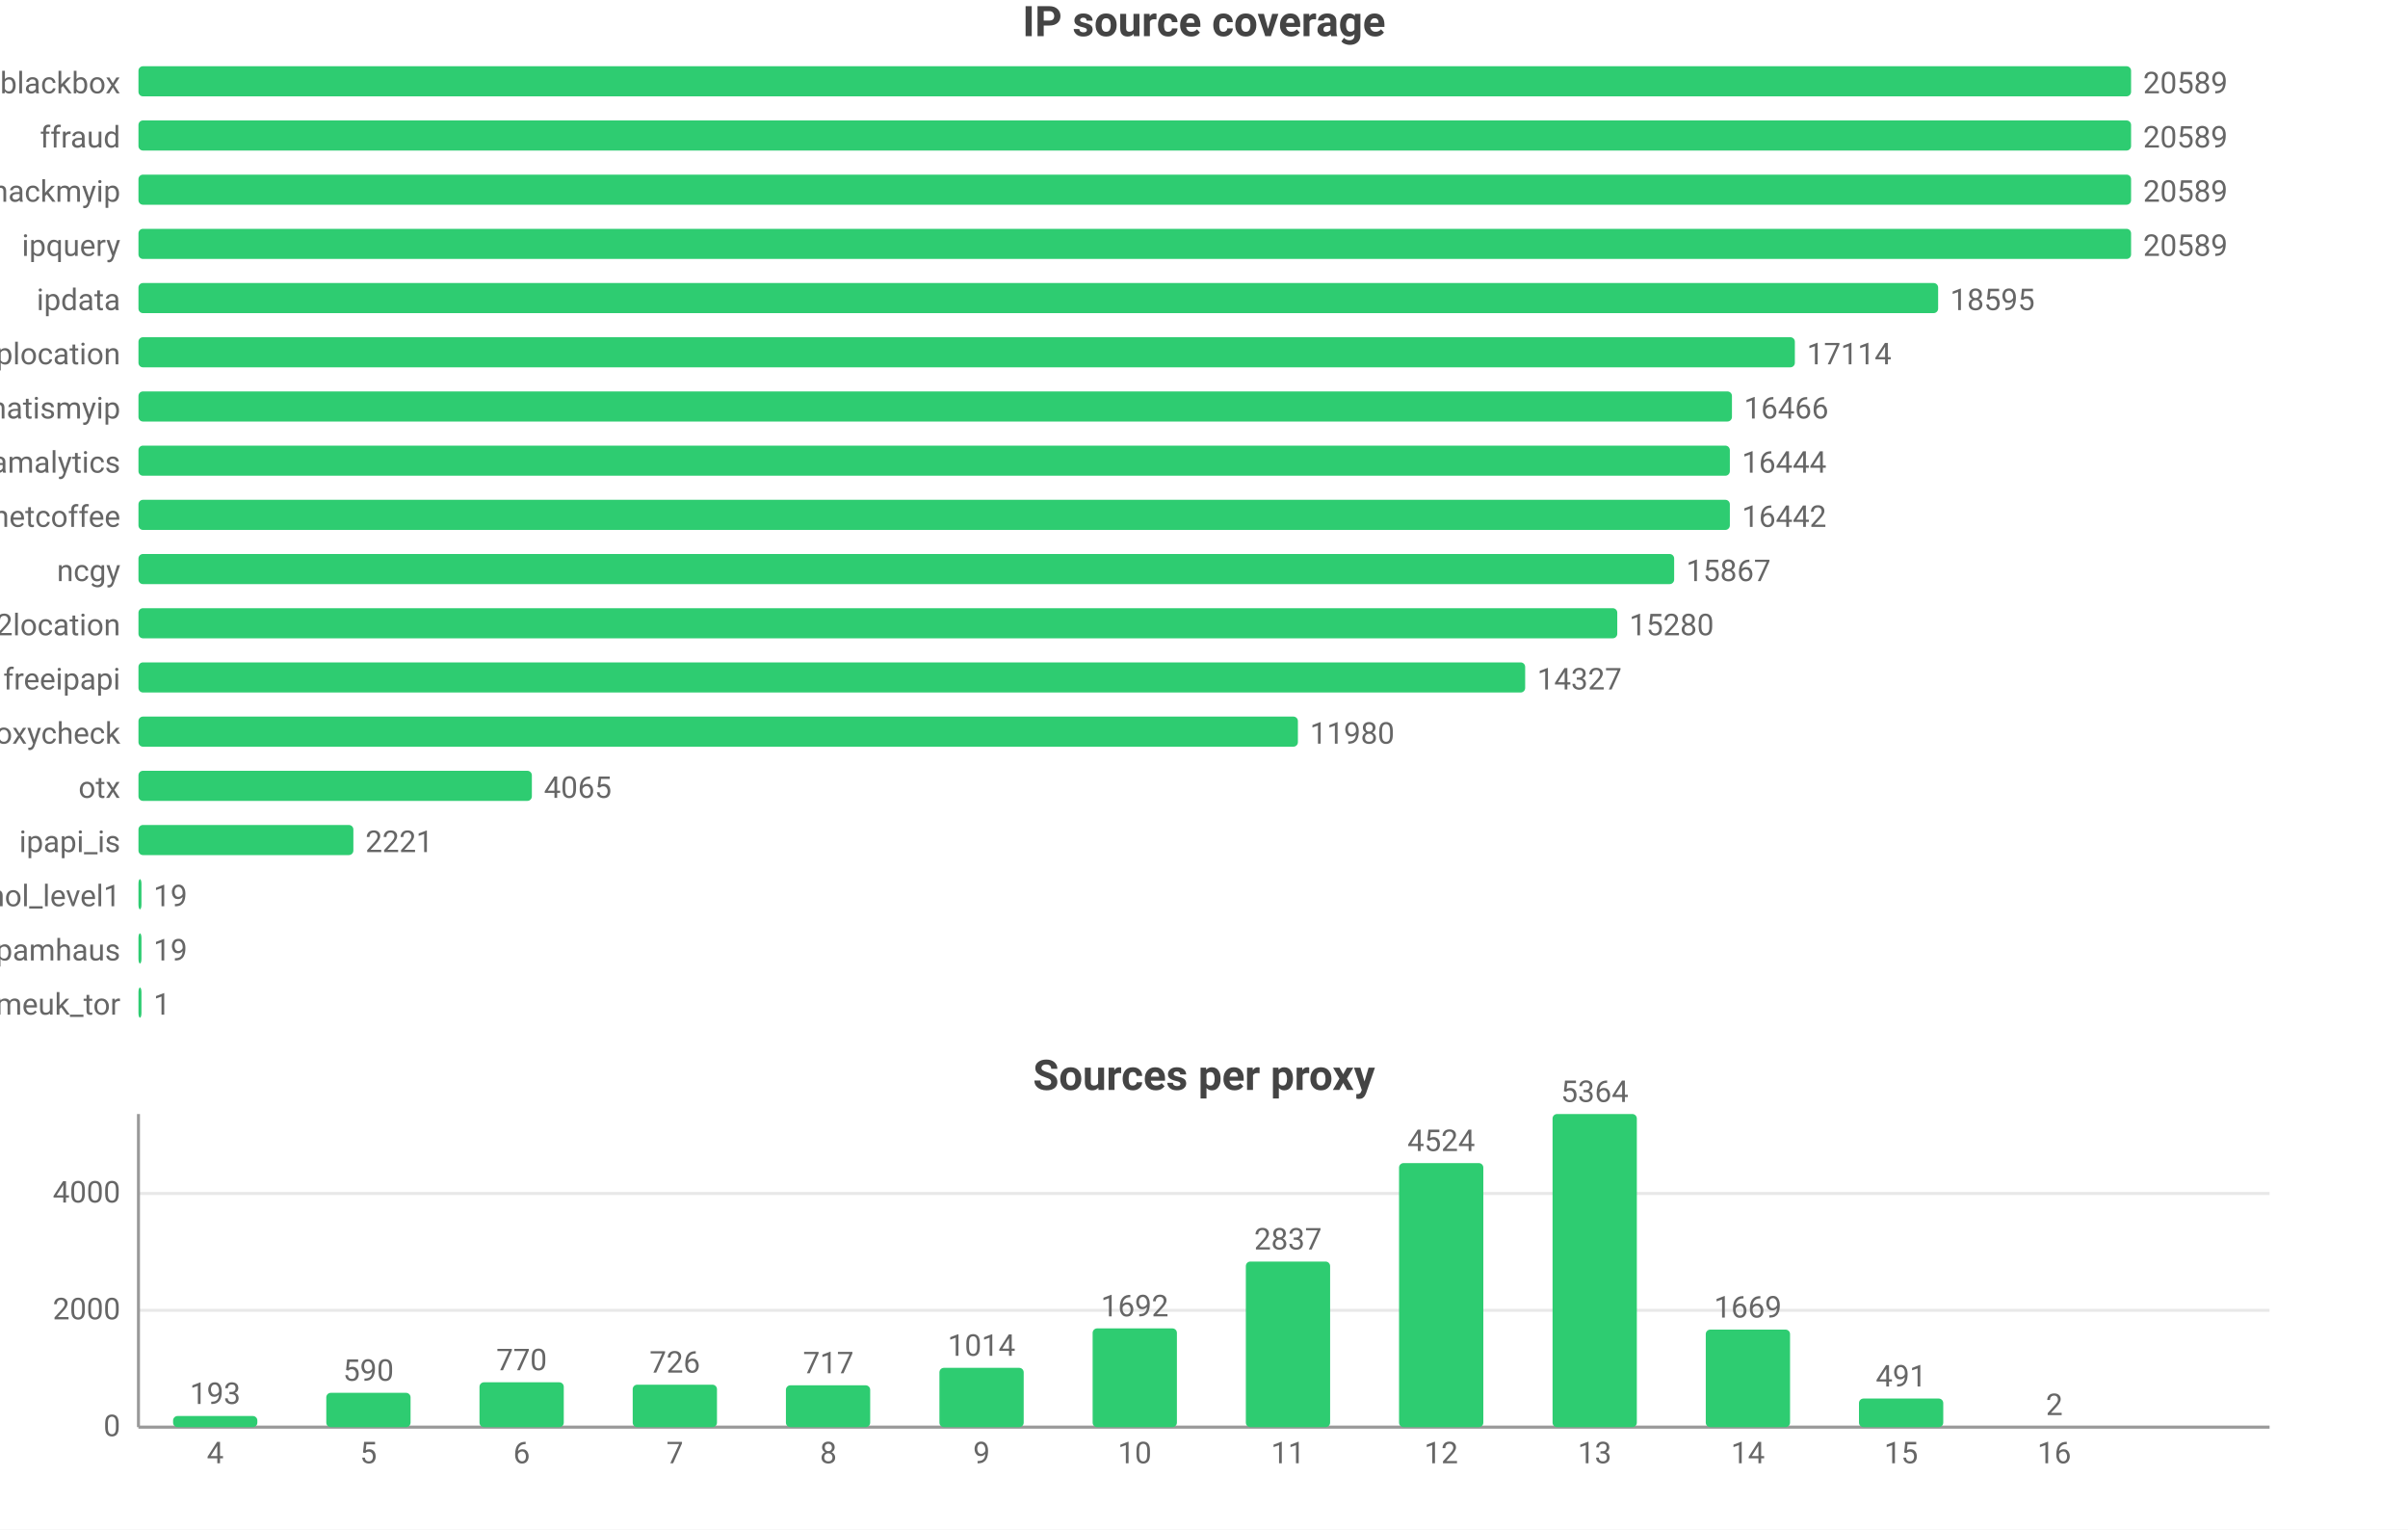
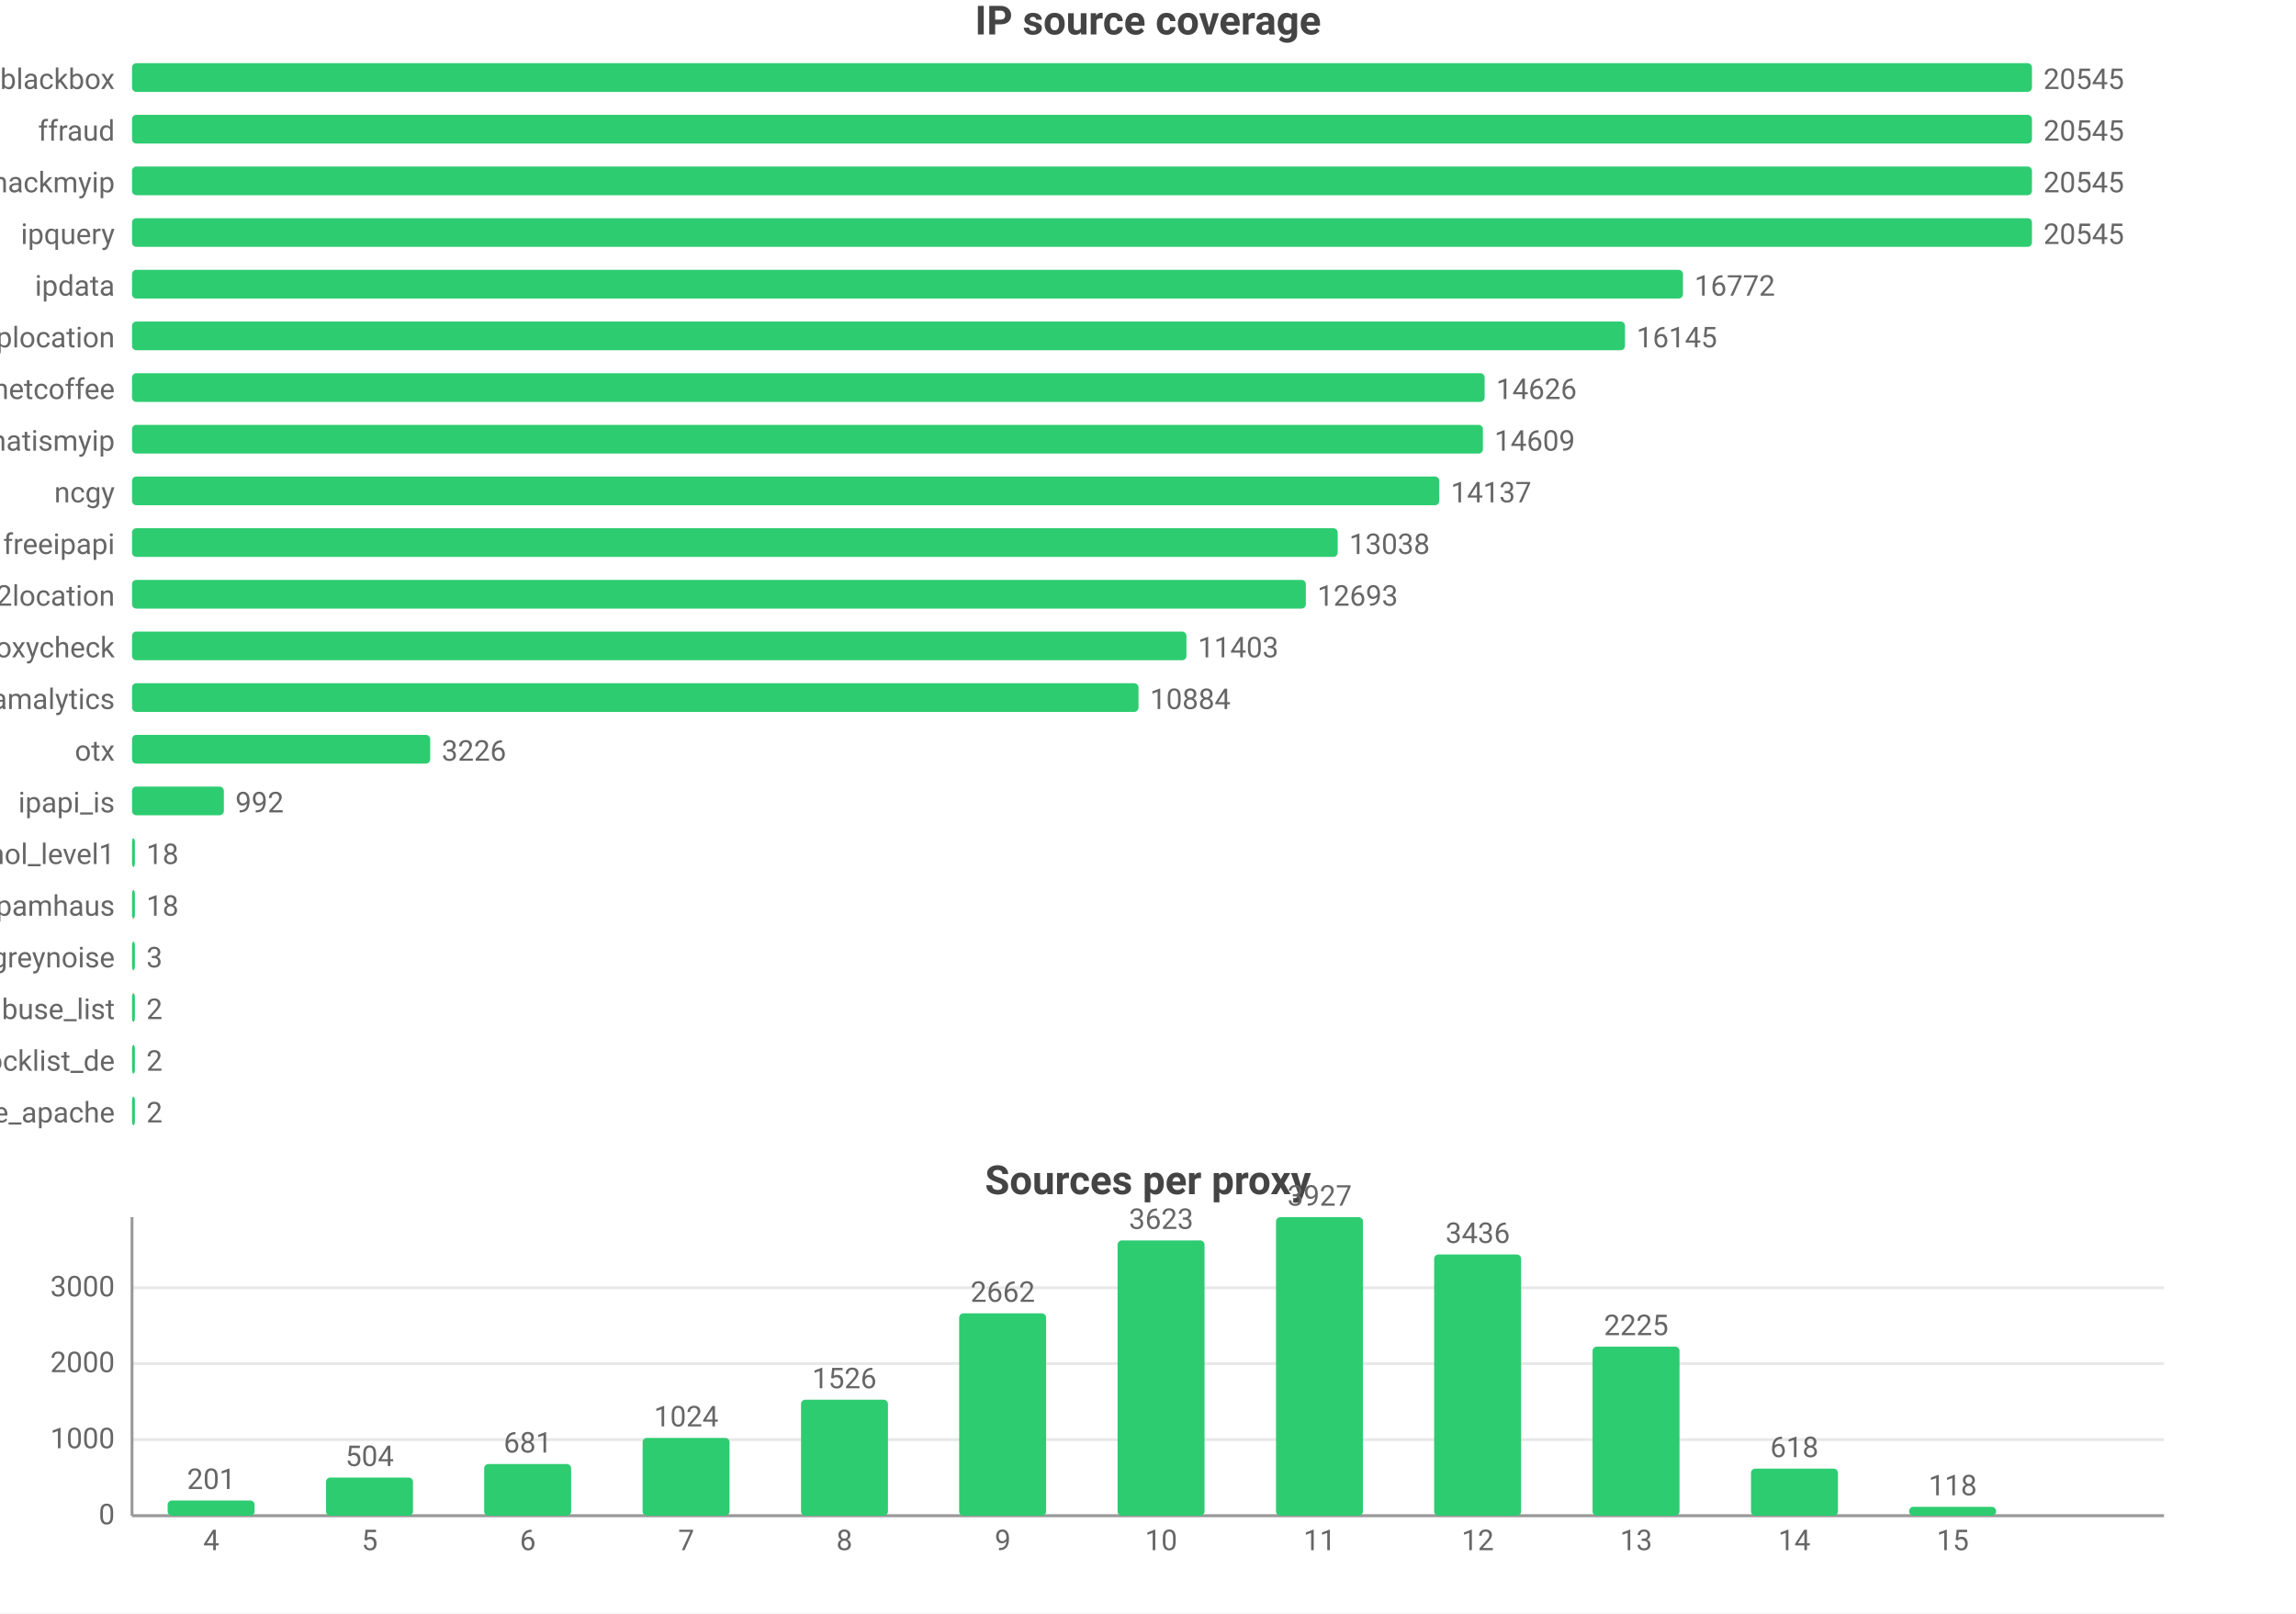
- <svg xmlns="http://www.w3.org/2000/svg" width="800" height="508" viewBox="0 0 800 508">
-   <rect width="800" height="508" fill="#ffffff" />
+ <svg xmlns="http://www.w3.org/2000/svg" width="800" height="562" viewBox="0 0 800 562">
+   <rect width="800" height="562" fill="#ffffff" />
  <style>text{font-family:system-ui,-apple-system,'Segoe UI',Roboto,'PingFang SC','Microsoft YaHei','Noto Sans CJK SC',sans-serif}.g{stroke:#e8e8e8;stroke-width:1}.a{stroke:#999;stroke-width:1}.t{font-size:10px;fill:#666}.m{font-size:10px;text-anchor:middle;fill:#666}.e{font-size:10px;text-anchor:end;fill:#666}.l{font-size:11px;fill:#333}.tt{font-size:14px;font-weight:600;text-anchor:middle;fill:#444}.em{font-size:13px;text-anchor:middle;fill:#999}</style>
  <text class="tt" x="400.0" y="12">IP source coverage</text>
  <text class="e" x="40" y="31">blackbox</text>
  <rect x="46" y="22" width="662" height="10" fill="#2ecc71" rx="1.5" />
-   <text class="t" x="712" y="31">20589</text>
+   <text class="t" x="712" y="31">20545</text>
  <text class="e" x="40" y="49">ffraud</text>
  <rect x="46" y="40" width="662" height="10" fill="#2ecc71" rx="1.5" />
-   <text class="t" x="712" y="49">20589</text>
+   <text class="t" x="712" y="49">20545</text>
  <text class="e" x="40" y="67">hackmyip</text>
  <rect x="46" y="58" width="662" height="10" fill="#2ecc71" rx="1.5" />
-   <text class="t" x="712" y="67">20589</text>
+   <text class="t" x="712" y="67">20545</text>
  <text class="e" x="40" y="85">ipquery</text>
  <rect x="46" y="76" width="662" height="10" fill="#2ecc71" rx="1.5" />
-   <text class="t" x="712" y="85">20589</text>
+   <text class="t" x="712" y="85">20545</text>
  <text class="e" x="40" y="103">ipdata</text>
-   <rect x="46" y="94" width="597.9" height="10" fill="#2ecc71" rx="1.5" />
-   <text class="t" x="647.9" y="103">18595</text>
+   <rect x="46" y="94" width="540.4" height="10" fill="#2ecc71" rx="1.5" />
+   <text class="t" x="590.4" y="103">16772</text>
  <text class="e" x="40" y="121">iplocation</text>
-   <rect x="46" y="112" width="550.3" height="10" fill="#2ecc71" rx="1.5" />
-   <text class="t" x="600.3" y="121">17114</text>
-   <text class="e" x="40" y="139">whatismyip</text>
-   <rect x="46" y="130" width="529.4" height="10" fill="#2ecc71" rx="1.5" />
-   <text class="t" x="579.4" y="139">16466</text>
-   <text class="e" x="40" y="157">scamalytics</text>
-   <rect x="46" y="148" width="528.7" height="10" fill="#2ecc71" rx="1.5" />
-   <text class="t" x="578.7" y="157">16444</text>
-   <text class="e" x="40" y="175">netcoffee</text>
-   <rect x="46" y="166" width="528.7" height="10" fill="#2ecc71" rx="1.5" />
-   <text class="t" x="578.7" y="175">16442</text>
-   <text class="e" x="40" y="193">ncgy</text>
-   <rect x="46" y="184" width="510.2" height="10" fill="#2ecc71" rx="1.5" />
-   <text class="t" x="560.2" y="193">15867</text>
+   <rect x="46" y="112" width="520.2" height="10" fill="#2ecc71" rx="1.5" />
+   <text class="t" x="570.2" y="121">16145</text>
+   <text class="e" x="40" y="139">netcoffee</text>
+   <rect x="46" y="130" width="471.3" height="10" fill="#2ecc71" rx="1.5" />
+   <text class="t" x="521.3" y="139">14626</text>
+   <text class="e" x="40" y="157">whatismyip</text>
+   <rect x="46" y="148" width="470.7" height="10" fill="#2ecc71" rx="1.5" />
+   <text class="t" x="520.7" y="157">14609</text>
+   <text class="e" x="40" y="175">ncgy</text>
+   <rect x="46" y="166" width="455.5" height="10" fill="#2ecc71" rx="1.5" />
+   <text class="t" x="505.5" y="175">14137</text>
+   <text class="e" x="40" y="193">freeipapi</text>
+   <rect x="46" y="184" width="420.1" height="10" fill="#2ecc71" rx="1.5" />
+   <text class="t" x="470.1" y="193">13038</text>
  <text class="e" x="40" y="211">ip2location</text>
-   <rect x="46" y="202" width="491.3" height="10" fill="#2ecc71" rx="1.5" />
-   <text class="t" x="541.3" y="211">15280</text>
-   <text class="e" x="40" y="229">freeipapi</text>
-   <rect x="46" y="220" width="460.7" height="10" fill="#2ecc71" rx="1.5" />
-   <text class="t" x="510.7" y="229">14327</text>
-   <text class="e" x="40" y="247">proxycheck</text>
-   <rect x="46" y="238" width="385.2" height="10" fill="#2ecc71" rx="1.5" />
-   <text class="t" x="435.2" y="247">11980</text>
+   <rect x="46" y="202" width="409.0" height="10" fill="#2ecc71" rx="1.5" />
+   <text class="t" x="459.0" y="211">12693</text>
+   <text class="e" x="40" y="229">proxycheck</text>
+   <rect x="46" y="220" width="367.4" height="10" fill="#2ecc71" rx="1.5" />
+   <text class="t" x="417.4" y="229">11403</text>
+   <text class="e" x="40" y="247">scamalytics</text>
+   <rect x="46" y="238" width="350.7" height="10" fill="#2ecc71" rx="1.5" />
+   <text class="t" x="400.7" y="247">10884</text>
  <text class="e" x="40" y="265">otx</text>
-   <rect x="46" y="256" width="130.7" height="10" fill="#2ecc71" rx="1.5" />
-   <text class="t" x="180.7" y="265">4065</text>
+   <rect x="46" y="256" width="103.9" height="10" fill="#2ecc71" rx="1.5" />
+   <text class="t" x="153.9" y="265">3226</text>
  <text class="e" x="40" y="283">ipapi_is</text>
-   <rect x="46" y="274" width="71.4" height="10" fill="#2ecc71" rx="1.5" />
-   <text class="t" x="121.4" y="283">2221</text>
+   <rect x="46" y="274" width="32.0" height="10" fill="#2ecc71" rx="1.5" />
+   <text class="t" x="82.0" y="283">992</text>
  <text class="e" x="40" y="301">firehol_level1</text>
  <rect x="46" y="292" width="1" height="10" fill="#2ecc71" rx="1.5" />
-   <text class="t" x="51" y="301">19</text>
+   <text class="t" x="51" y="301">18</text>
  <text class="e" x="40" y="319">spamhaus</text>
  <rect x="46" y="310" width="1" height="10" fill="#2ecc71" rx="1.5" />
-   <text class="t" x="51" y="319">19</text>
-   <text class="e" x="40" y="337">danmeuk_tor</text>
+   <text class="t" x="51" y="319">18</text>
+   <text class="e" x="40" y="337">greynoise</text>
  <rect x="46" y="328" width="1" height="10" fill="#2ecc71" rx="1.5" />
-   <text class="t" x="51" y="337">1</text>
-   <text class="tt" x="400.0" y="362">Sources per proxy</text>
-   <line class="g" x1="46" y1="474" x2="754" y2="474" />
-   <text class="e" x="40" y="477">0</text>
-   <line class="g" x1="46" y1="435.2" x2="754" y2="435.2" />
-   <text class="e" x="40" y="438.2">2000</text>
-   <line class="g" x1="46" y1="396.4" x2="754" y2="396.4" />
-   <text class="e" x="40" y="399.4">4000</text>
-   <line class="a" x1="46" y1="370" x2="46" y2="474" />
-   <line class="a" x1="46" y1="474" x2="754" y2="474" />
-   <rect x="57.5" y="470.3" width="28.0" height="3.7" fill="#2ecc71" rx="1.5" />
-   <text class="m" x="71.5" y="466.3">193</text>
-   <text class="m" x="71.5" y="486">4</text>
-   <rect x="108.4" y="462.6" width="28.0" height="11.4" fill="#2ecc71" rx="1.5" />
-   <text class="m" x="122.4" y="458.6">590</text>
-   <text class="m" x="122.4" y="486">5</text>
-   <rect x="159.3" y="459.1" width="28.0" height="14.9" fill="#2ecc71" rx="1.5" />
-   <text class="m" x="173.3" y="455.1">770</text>
-   <text class="m" x="173.3" y="486">6</text>
-   <rect x="210.2" y="459.9" width="28.0" height="14.1" fill="#2ecc71" rx="1.5" />
-   <text class="m" x="224.2" y="455.9">726</text>
-   <text class="m" x="224.2" y="486">7</text>
-   <rect x="261.1" y="460.1" width="28.0" height="13.9" fill="#2ecc71" rx="1.5" />
-   <text class="m" x="275.2" y="456.1">717</text>
-   <text class="m" x="275.2" y="486">8</text>
-   <rect x="312.1" y="454.3" width="28.0" height="19.7" fill="#2ecc71" rx="1.5" />
-   <text class="m" x="326.1" y="450.3">1014</text>
-   <text class="m" x="326.1" y="486">9</text>
-   <rect x="363.0" y="441.2" width="28.0" height="32.8" fill="#2ecc71" rx="1.5" />
-   <text class="m" x="377" y="437.2">1692</text>
-   <text class="m" x="377" y="486">10</text>
-   <rect x="413.9" y="419.0" width="28.0" height="55.0" fill="#2ecc71" rx="1.5" />
-   <text class="m" x="427.9" y="415.0">2837</text>
-   <text class="m" x="427.9" y="486">11</text>
-   <rect x="464.8" y="386.3" width="28.0" height="87.7" fill="#2ecc71" rx="1.5" />
-   <text class="m" x="478.8" y="382.3">4524</text>
-   <text class="m" x="478.8" y="486">12</text>
-   <rect x="515.8" y="370" width="28.0" height="104" fill="#2ecc71" rx="1.5" />
-   <text class="m" x="529.8" y="366">5364</text>
-   <text class="m" x="529.8" y="486">13</text>
-   <rect x="566.7" y="441.6" width="28.0" height="32.4" fill="#2ecc71" rx="1.5" />
-   <text class="m" x="580.7" y="437.6">1669</text>
-   <text class="m" x="580.7" y="486">14</text>
-   <rect x="617.6" y="464.5" width="28.0" height="9.5" fill="#2ecc71" rx="1.5" />
-   <text class="m" x="631.6" y="460.5">491</text>
-   <text class="m" x="631.6" y="486">15</text>
-   <rect x="668.5" y="474.0" width="28.0" height="0.0" fill="#2ecc71" rx="1.5" />
-   <text class="m" x="682.5" y="470.0">2</text>
-   <text class="m" x="682.5" y="486">16</text>
+   <text class="t" x="51" y="337">3</text>
+   <text class="e" x="40" y="355">abuse_list</text>
+   <rect x="46" y="346" width="1" height="10" fill="#2ecc71" rx="1.5" />
+   <text class="t" x="51" y="355">2</text>
+   <text class="e" x="40" y="373">blocklist_de</text>
+   <rect x="46" y="364" width="1" height="10" fill="#2ecc71" rx="1.5" />
+   <text class="t" x="51" y="373">2</text>
+   <text class="e" x="40" y="391">blocklist_de_apache</text>
+   <rect x="46" y="382" width="1" height="10" fill="#2ecc71" rx="1.5" />
+   <text class="t" x="51" y="391">2</text>
+   <text class="tt" x="400.0" y="416">Sources per proxy</text>
+   <line class="g" x1="46" y1="528" x2="754" y2="528" />
+   <text class="e" x="40" y="531">0</text>
+   <line class="g" x1="46" y1="501.5" x2="754" y2="501.5" />
+   <text class="e" x="40" y="504.5">1000</text>
+   <line class="g" x1="46" y1="475.0" x2="754" y2="475.0" />
+   <text class="e" x="40" y="478.0">2000</text>
+   <line class="g" x1="46" y1="448.6" x2="754" y2="448.6" />
+   <text class="e" x="40" y="451.6">3000</text>
+   <line class="a" x1="46" y1="424" x2="46" y2="528" />
+   <line class="a" x1="46" y1="528" x2="754" y2="528" />
+   <rect x="58.4" y="522.7" width="30.3" height="5.3" fill="#2ecc71" rx="1.5" />
+   <text class="m" x="73.6" y="518.7">201</text>
+   <text class="m" x="73.6" y="540">4</text>
+   <rect x="113.6" y="514.7" width="30.3" height="13.3" fill="#2ecc71" rx="1.5" />
+   <text class="m" x="128.8" y="510.7">504</text>
+   <text class="m" x="128.8" y="540">5</text>
+   <rect x="168.7" y="510.0" width="30.3" height="18.0" fill="#2ecc71" rx="1.5" />
+   <text class="m" x="183.9" y="506.0">681</text>
+   <text class="m" x="183.9" y="540">6</text>
+   <rect x="223.9" y="500.9" width="30.3" height="27.1" fill="#2ecc71" rx="1.5" />
+   <text class="m" x="239.1" y="496.9">1024</text>
+   <text class="m" x="239.1" y="540">7</text>
+   <rect x="279.1" y="487.6" width="30.3" height="40.4" fill="#2ecc71" rx="1.5" />
+   <text class="m" x="294.2" y="483.6">1526</text>
+   <text class="m" x="294.2" y="540">8</text>
+   <rect x="334.2" y="457.5" width="30.3" height="70.5" fill="#2ecc71" rx="1.5" />
+   <text class="m" x="349.4" y="453.5">2662</text>
+   <text class="m" x="349.4" y="540">9</text>
+   <rect x="389.4" y="432.1" width="30.3" height="95.9" fill="#2ecc71" rx="1.5" />
+   <text class="m" x="404.6" y="428.1">3623</text>
+   <text class="m" x="404.6" y="540">10</text>
+   <rect x="444.6" y="424" width="30.3" height="104" fill="#2ecc71" rx="1.5" />
+   <text class="m" x="459.8" y="420">3927</text>
+   <text class="m" x="459.8" y="540">11</text>
+   <rect x="499.7" y="437.0" width="30.3" height="91.0" fill="#2ecc71" rx="1.5" />
+   <text class="m" x="514.9" y="433.0">3436</text>
+   <text class="m" x="514.9" y="540">12</text>
+   <rect x="554.9" y="469.1" width="30.3" height="58.9" fill="#2ecc71" rx="1.5" />
+   <text class="m" x="570.1" y="465.1">2225</text>
+   <text class="m" x="570.1" y="540">13</text>
+   <rect x="610.1" y="511.6" width="30.3" height="16.4" fill="#2ecc71" rx="1.5" />
+   <text class="m" x="625.2" y="507.6">618</text>
+   <text class="m" x="625.2" y="540">14</text>
+   <rect x="665.2" y="524.9" width="30.3" height="3.1" fill="#2ecc71" rx="1.5" />
+   <text class="m" x="680.4" y="520.9">118</text>
+   <text class="m" x="680.4" y="540">15</text>
</svg>
